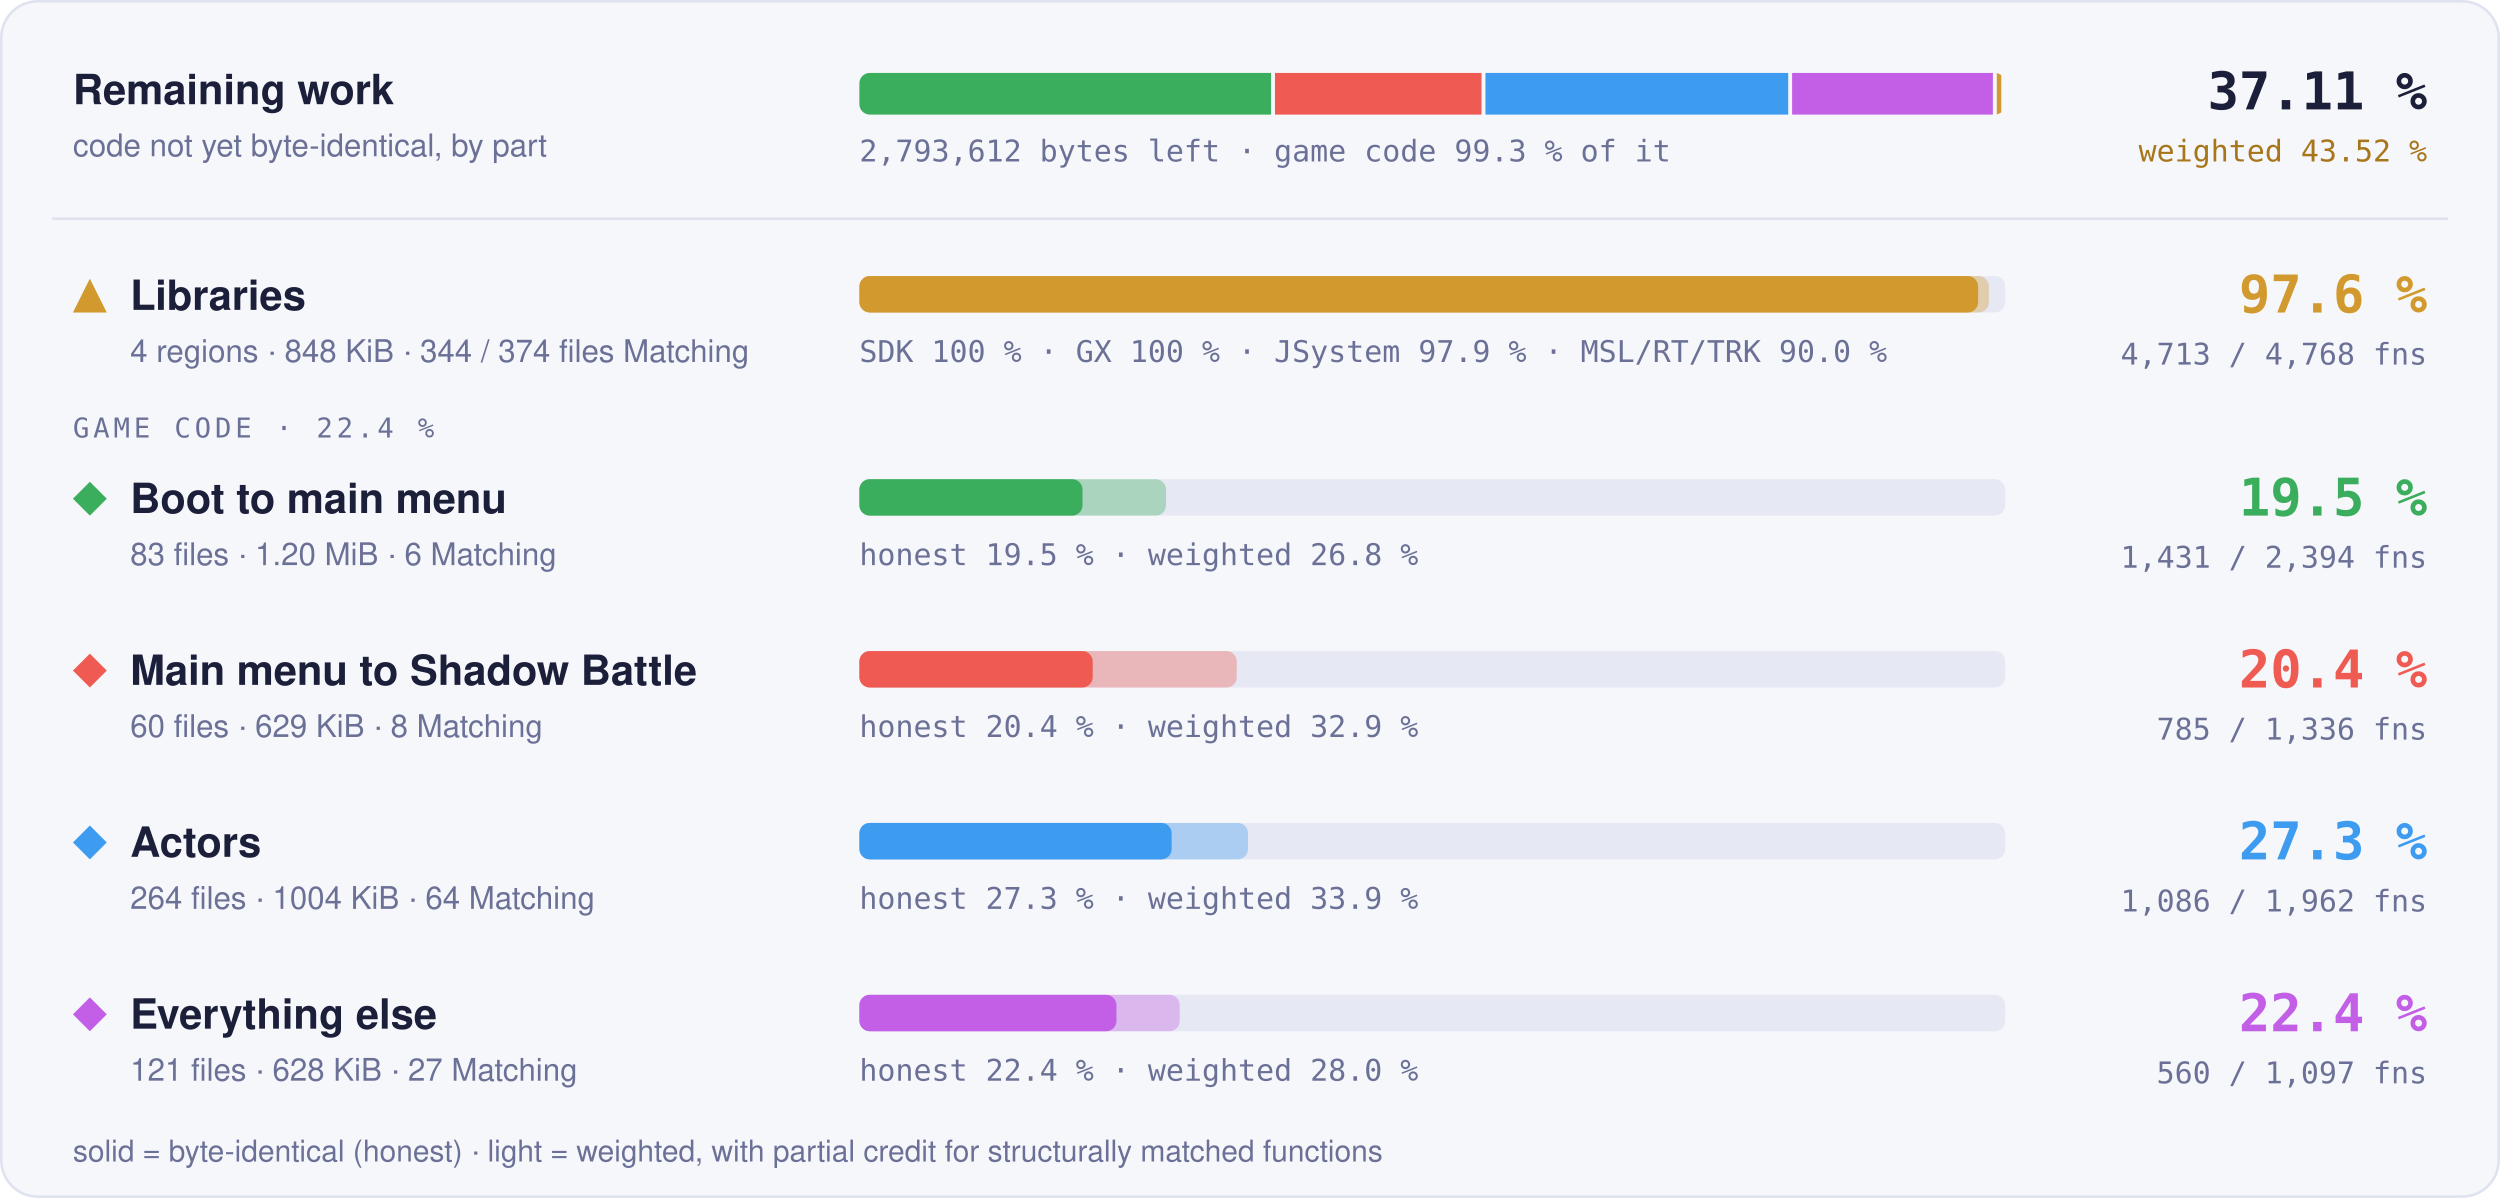
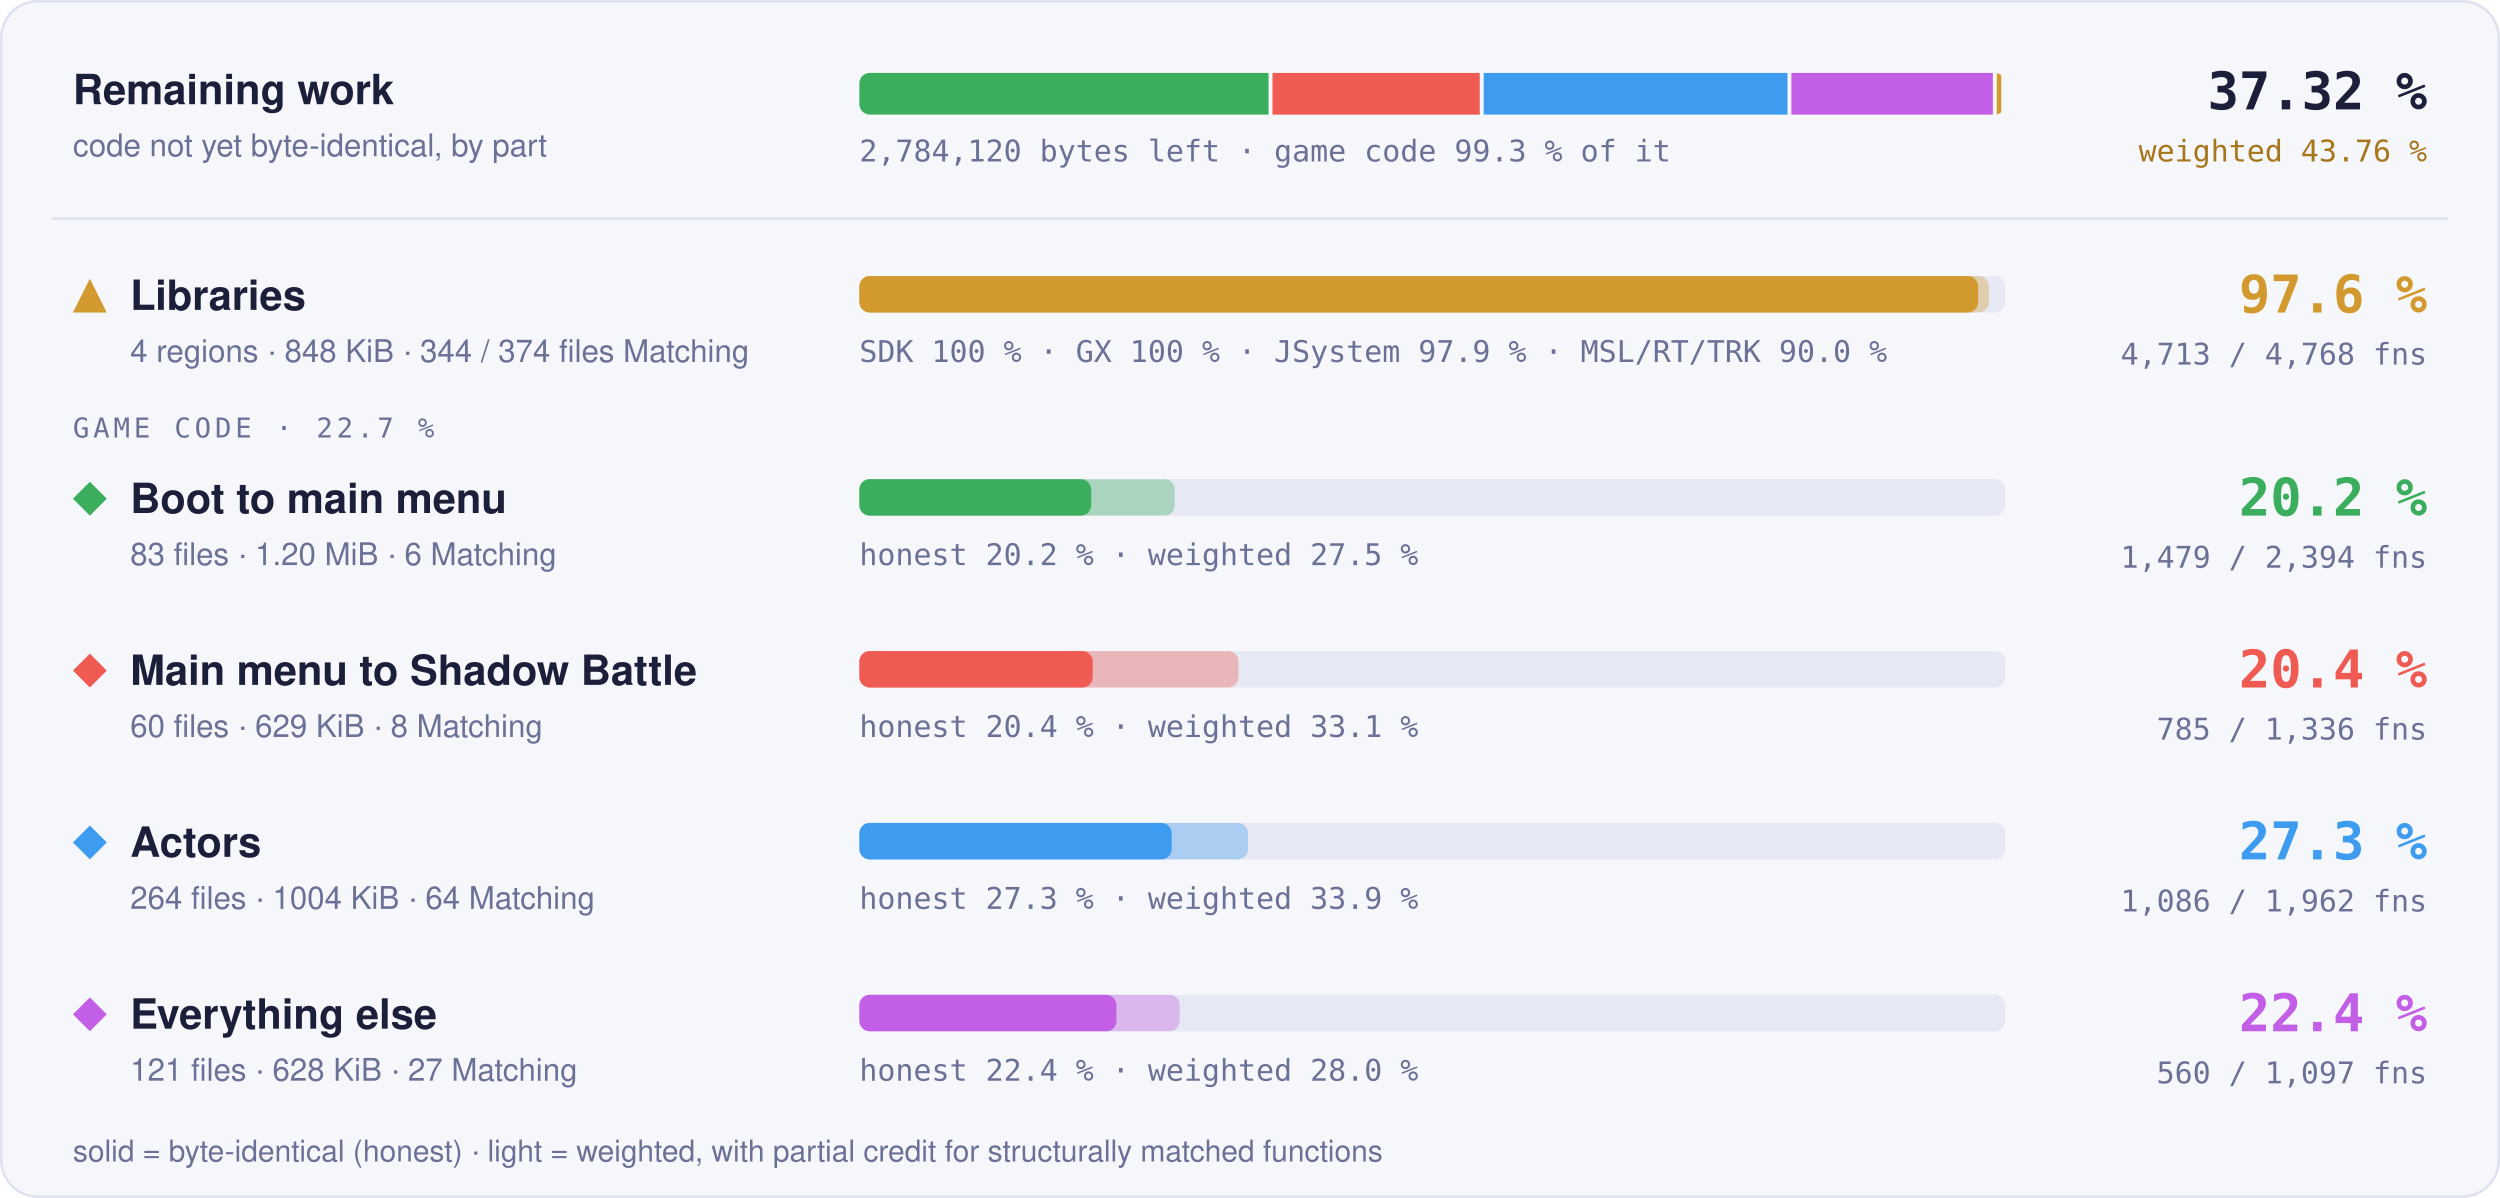
- <svg xmlns="http://www.w3.org/2000/svg" width="960" height="460" viewBox="0 0 960 460" role="img" aria-label="Progress overview: Libraries 97.6 % of code, 4713 of 4768 functions; Boot to main menu 19.5 % of code, 1431 of 2394 functions; Main menu to Shadow Battle 20.4 % of code, 785 of 1336 functions; Actors 27.3 % of code, 1086 of 1962 functions; Everything else 22.4 % of code, 560 of 1097 functions">
+ <svg xmlns="http://www.w3.org/2000/svg" width="960" height="460" viewBox="0 0 960 460" role="img" aria-label="Progress overview: Libraries 97.6 % of code, 4713 of 4768 functions; Boot to main menu 20.2 % of code, 1479 of 2394 functions; Main menu to Shadow Battle 20.4 % of code, 785 of 1336 functions; Actors 27.3 % of code, 1086 of 1962 functions; Everything else 22.4 % of code, 560 of 1097 functions">
  <style>text { font-family: -apple-system, BlinkMacSystemFont, 'Segoe UI', Helvetica, Arial, sans-serif; } .mono { font-family: ui-monospace, SFMono-Regular, 'SF Mono', Menlo, Consolas, monospace; } .grow { transform-box: fill-box; transform-origin: 0 50%; animation: grow 1.4s cubic-bezier(.2,.8,.2,1) both; } @keyframes grow { from { transform: scaleX(0); } } @media (prefers-reduced-motion: reduce) { * { animation: none !important; } }</style>
  <rect x="0.5" y="0.5" width="959" height="459" rx="14" fill="#f6f7fb" stroke="#dfe2ef" />
  <text x="28" y="40" font-size="16" font-weight="700" fill="#1b1f3a">Remaining work</text>
  <text x="28" y="60" font-size="12" fill="#6b7096">code not yet byte-identical, by part</text>
  <clipPath id="rw">
    <rect x="330" y="28" width="440" height="16" rx="4" />
  </clipPath>
  <g clip-path="url(#rw)">
-     <rect class="grow" x="330.00" y="28" width="158.09" height="16" fill="#3aae5c" />
-     <rect class="grow" x="489.59" y="28" width="79.32" height="16" fill="#ef5b52" />
-     <rect class="grow" x="570.41" y="28" width="116.26" height="16" fill="#3d9cf0" />
-     <rect class="grow" x="688.17" y="28" width="77.10" height="16" fill="#c35ee6" />
-     <rect class="grow" x="766.77" y="28" width="1.73" height="16" fill="#d29a2e" />
+     <rect class="grow" x="330.00" y="28" width="157.13" height="16" fill="#3aae5c" />
+     <rect class="grow" x="488.63" y="28" width="79.60" height="16" fill="#ef5b52" />
+     <rect class="grow" x="569.73" y="28" width="116.67" height="16" fill="#3d9cf0" />
+     <rect class="grow" x="687.89" y="28" width="77.36" height="16" fill="#c35ee6" />
+     <rect class="grow" x="766.76" y="28" width="1.74" height="16" fill="#d29a2e" />
  </g>
-   <text x="330" y="62" class="mono" font-size="11.5" fill="#6b7096">2,793,612 bytes left · game code 99.3 % of it</text>
-   <text x="932" y="42" text-anchor="end" class="mono" font-size="20" font-weight="700" fill="#1b1f3a">37.11 %</text>
-   <text x="932" y="62" text-anchor="end" class="mono" font-size="11.5" fill="#a8761a">weighted 43.52 %</text>
+   <text x="330" y="62" class="mono" font-size="11.5" fill="#6b7096">2,784,120 bytes left · game code 99.3 % of it</text>
+   <text x="932" y="42" text-anchor="end" class="mono" font-size="20" font-weight="700" fill="#1b1f3a">37.32 %</text>
+   <text x="932" y="62" text-anchor="end" class="mono" font-size="11.5" fill="#a8761a">weighted 43.76 %</text>
  <line x1="20" x2="940" y1="84" y2="84" stroke="#dfe2ef" />
  <g fill="#d29a2e">
    <path d="M34.5 107L41 120L28 120Z" />
  </g>
  <text x="50" y="119" font-size="16" font-weight="700" fill="#1b1f3a">Libraries</text>
  <text x="50" y="139" font-size="12" fill="#6b7096">4 regions · 848 KiB · 344 / 374 files Matching</text>
  <rect x="330" y="106" width="440" height="14" rx="4" fill="#e6e8f3" />
  <rect class="grow" style="animation-delay:0.0s" x="330" y="106" width="433.73" height="14" rx="4" fill="#d29a2e" fill-opacity="0.35" />
  <rect class="grow" style="animation-delay:0.0s" x="330" y="106" width="429.60" height="14" rx="4" fill="#d29a2e" />
  <text x="330" y="139" class="mono" font-size="11.5" fill="#6b7096">SDK 100 % · GX 100 % · JSystem 97.9 % · MSL/RT/TRK 90.0 %</text>
  <text x="932" y="120" text-anchor="end" class="mono" font-size="20" font-weight="700" fill="#d29a2e">97.6 %</text>
  <text x="932" y="140" text-anchor="end" class="mono" font-size="11.5" fill="#6b7096">4,713 / 4,768 fns</text>
-   <text x="28" y="168" class="mono" font-size="10.5" letter-spacing="0.14em" fill="#6b7096">GAME CODE · 22.4 %</text>
+   <text x="28" y="168" class="mono" font-size="10.5" letter-spacing="0.14em" fill="#6b7096">GAME CODE · 22.7 %</text>
  <g fill="#3aae5c">
    <path d="M34.5 185L41 191.5L34.5 198L28 191.5Z" />
  </g>
  <text x="50" y="197" font-size="16" font-weight="700" fill="#1b1f3a">Boot to main menu</text>
  <text x="50" y="217" font-size="12" fill="#6b7096">83 files · 1.20 MiB · 6 Matching</text>
  <rect x="330" y="184" width="440" height="14" rx="4" fill="#e6e8f3" />
-   <rect class="grow" style="animation-delay:0.1s" x="330" y="184" width="117.75" height="14" rx="4" fill="#3aae5c" fill-opacity="0.35" />
-   <rect class="grow" style="animation-delay:0.1s" x="330" y="184" width="85.68" height="14" rx="4" fill="#3aae5c" />
-   <text x="330" y="217" class="mono" font-size="11.5" fill="#6b7096">honest 19.5 % · weighted 26.8 %</text>
-   <text x="932" y="198" text-anchor="end" class="mono" font-size="20" font-weight="700" fill="#3aae5c">19.5 %</text>
-   <text x="932" y="218" text-anchor="end" class="mono" font-size="11.5" fill="#6b7096">1,431 / 2,394 fns</text>
+   <rect class="grow" style="animation-delay:0.1s" x="330" y="184" width="121.06" height="14" rx="4" fill="#3aae5c" fill-opacity="0.35" />
+   <rect class="grow" style="animation-delay:0.1s" x="330" y="184" width="89.00" height="14" rx="4" fill="#3aae5c" />
+   <text x="330" y="217" class="mono" font-size="11.5" fill="#6b7096">honest 20.2 % · weighted 27.5 %</text>
+   <text x="932" y="198" text-anchor="end" class="mono" font-size="20" font-weight="700" fill="#3aae5c">20.2 %</text>
+   <text x="932" y="218" text-anchor="end" class="mono" font-size="11.5" fill="#6b7096">1,479 / 2,394 fns</text>
  <g fill="#ef5b52">
    <path d="M34.5 251L41 257.5L34.5 264L28 257.5Z" />
  </g>
  <text x="50" y="263" font-size="16" font-weight="700" fill="#1b1f3a">Main menu to Shadow Battle</text>
  <text x="50" y="283" font-size="12" fill="#6b7096">60 files · 629 KiB · 8 Matching</text>
  <rect x="330" y="250" width="440" height="14" rx="4" fill="#e6e8f3" />
-   <rect class="grow" style="animation-delay:0.2s" x="330" y="250" width="144.91" height="14" rx="4" fill="#ef5b52" fill-opacity="0.35" />
+   <rect class="grow" style="animation-delay:0.2s" x="330" y="250" width="145.54" height="14" rx="4" fill="#ef5b52" fill-opacity="0.35" />
  <rect class="grow" style="animation-delay:0.2s" x="330" y="250" width="89.60" height="14" rx="4" fill="#ef5b52" />
-   <text x="330" y="283" class="mono" font-size="11.5" fill="#6b7096">honest 20.4 % · weighted 32.9 %</text>
+   <text x="330" y="283" class="mono" font-size="11.5" fill="#6b7096">honest 20.4 % · weighted 33.1 %</text>
  <text x="932" y="264" text-anchor="end" class="mono" font-size="20" font-weight="700" fill="#ef5b52">20.4 %</text>
  <text x="932" y="284" text-anchor="end" class="mono" font-size="11.5" fill="#6b7096">785 / 1,336 fns</text>
  <g fill="#3d9cf0">
    <path d="M34.5 317L41 323.5L34.5 330L28 323.5Z" />
  </g>
  <text x="50" y="329" font-size="16" font-weight="700" fill="#1b1f3a">Actors</text>
  <text x="50" y="349" font-size="12" fill="#6b7096">264 files · 1004 KiB · 64 Matching</text>
  <rect x="330" y="316" width="440" height="14" rx="4" fill="#e6e8f3" />
  <rect class="grow" style="animation-delay:0.3s" x="330" y="316" width="149.22" height="14" rx="4" fill="#3d9cf0" fill-opacity="0.35" />
  <rect class="grow" style="animation-delay:0.3s" x="330" y="316" width="119.92" height="14" rx="4" fill="#3d9cf0" />
  <text x="330" y="349" class="mono" font-size="11.5" fill="#6b7096">honest 27.3 % · weighted 33.9 %</text>
  <text x="932" y="330" text-anchor="end" class="mono" font-size="20" font-weight="700" fill="#3d9cf0">27.3 %</text>
  <text x="932" y="350" text-anchor="end" class="mono" font-size="11.5" fill="#6b7096">1,086 / 1,962 fns</text>
  <g fill="#c35ee6">
    <path d="M34.5 383L41 389.5L34.5 396L28 389.5Z" />
  </g>
  <text x="50" y="395" font-size="16" font-weight="700" fill="#1b1f3a">Everything else</text>
  <text x="50" y="415" font-size="12" fill="#6b7096">121 files · 628 KiB · 27 Matching</text>
  <rect x="330" y="382" width="440" height="14" rx="4" fill="#e6e8f3" />
  <rect class="grow" style="animation-delay:0.4s" x="330" y="382" width="123.02" height="14" rx="4" fill="#c35ee6" fill-opacity="0.35" />
  <rect class="grow" style="animation-delay:0.4s" x="330" y="382" width="98.72" height="14" rx="4" fill="#c35ee6" />
  <text x="330" y="415" class="mono" font-size="11.5" fill="#6b7096">honest 22.4 % · weighted 28.0 %</text>
  <text x="932" y="396" text-anchor="end" class="mono" font-size="20" font-weight="700" fill="#c35ee6">22.4 %</text>
  <text x="932" y="416" text-anchor="end" class="mono" font-size="11.5" fill="#6b7096">560 / 1,097 fns</text>
  <text x="28" y="446" font-size="11.5" fill="#6b7096">solid = byte-identical (honest) · light = weighted, with partial credit for structurally matched functions</text>
</svg>
